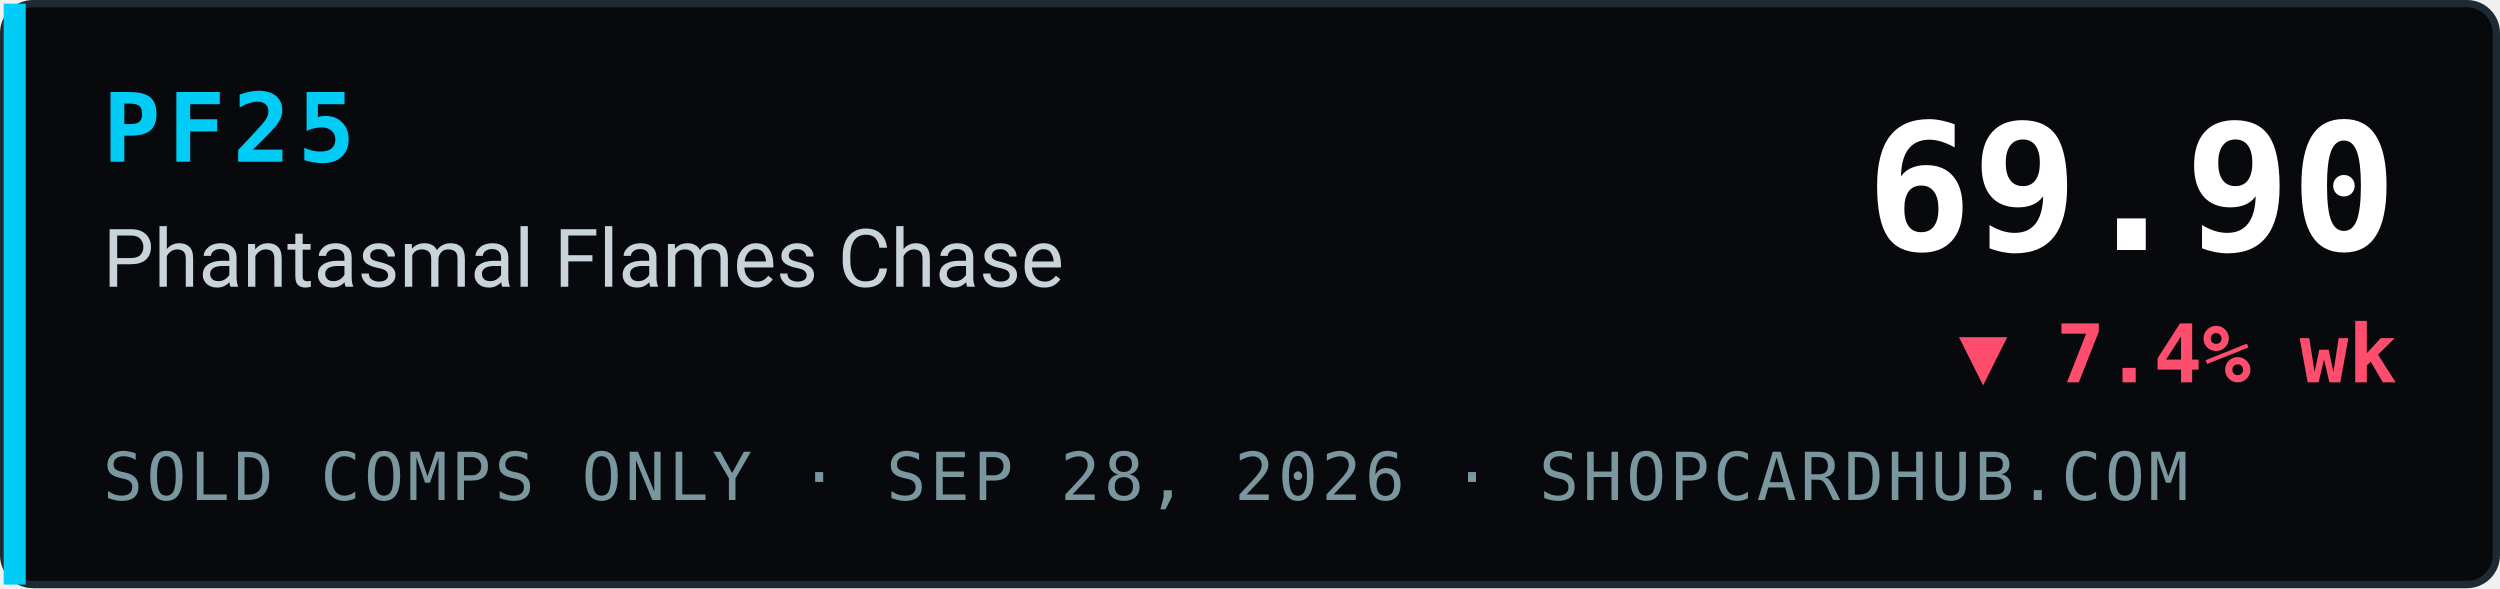
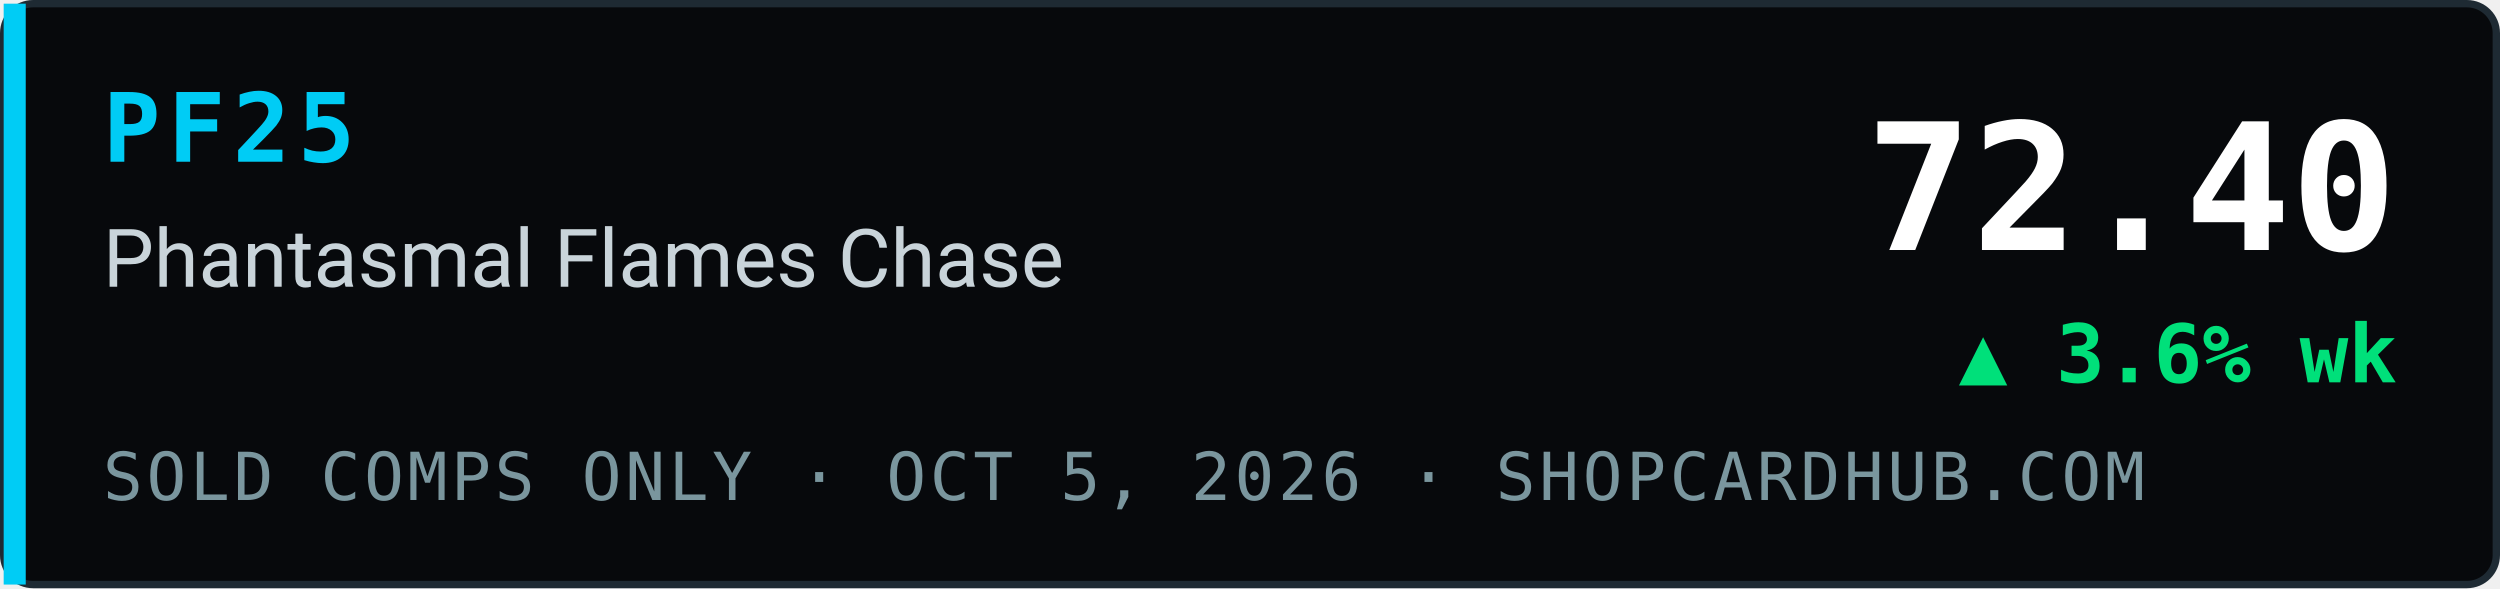
- <svg xmlns="http://www.w3.org/2000/svg" width="340" height="80" viewBox="0 0 340 80" role="img" aria-label="PF25 Phantasmal Flames Chase index 69.90, ▼ 7.4% wk, sold comps only, ShopCardHub">
+ <svg xmlns="http://www.w3.org/2000/svg" width="340" height="80" viewBox="0 0 340 80" role="img" aria-label="PF25 Phantasmal Flames Chase index 72.40, ▲ 3.6% wk, sold comps only, ShopCardHub">
  <rect x="0.5" y="0.5" width="339" height="79" rx="4" fill="#07090c" stroke="#1e2a33" />
  <rect x="0.5" y="0.5" width="3" height="79" fill="#00ccf5" />
  <text x="14" y="22" font-family="ui-monospace,SFMono-Regular,Menlo,Consolas,monospace" font-size="13" font-weight="700" fill="#00ccf5" letter-spacing="1">PF25</text>
  <text x="14" y="39" font-family="system-ui,-apple-system,Segoe UI,Roboto,Helvetica,Arial,sans-serif" font-size="11" fill="#c9d4da">Phantasmal Flames Chase</text>
-   <text x="14" y="68" font-family="ui-monospace,SFMono-Regular,Menlo,Consolas,monospace" font-size="9" fill="#7a969e" letter-spacing="0.5">SOLD COMPS ONLY · SEP 28, 2026 · SHOPCARDHUB.COM</text>
-   <text x="326" y="34" text-anchor="end" font-family="ui-monospace,SFMono-Regular,Menlo,Consolas,monospace" font-size="24" font-weight="700" fill="#ffffff">69.90</text>
-   <text x="326" y="52" text-anchor="end" font-family="ui-monospace,SFMono-Regular,Menlo,Consolas,monospace" font-size="11" font-weight="700" fill="#ff4d6d">▼ 7.4% wk</text>
+   <text x="14" y="68" font-family="ui-monospace,SFMono-Regular,Menlo,Consolas,monospace" font-size="9" fill="#7a969e" letter-spacing="0.5">SOLD COMPS ONLY · OCT 5, 2026 · SHOPCARDHUB.COM</text>
+   <text x="326" y="34" text-anchor="end" font-family="ui-monospace,SFMono-Regular,Menlo,Consolas,monospace" font-size="24" font-weight="700" fill="#ffffff">72.40</text>
+   <text x="326" y="52" text-anchor="end" font-family="ui-monospace,SFMono-Regular,Menlo,Consolas,monospace" font-size="11" font-weight="700" fill="#00e07a">▲ 3.6% wk</text>
</svg>
